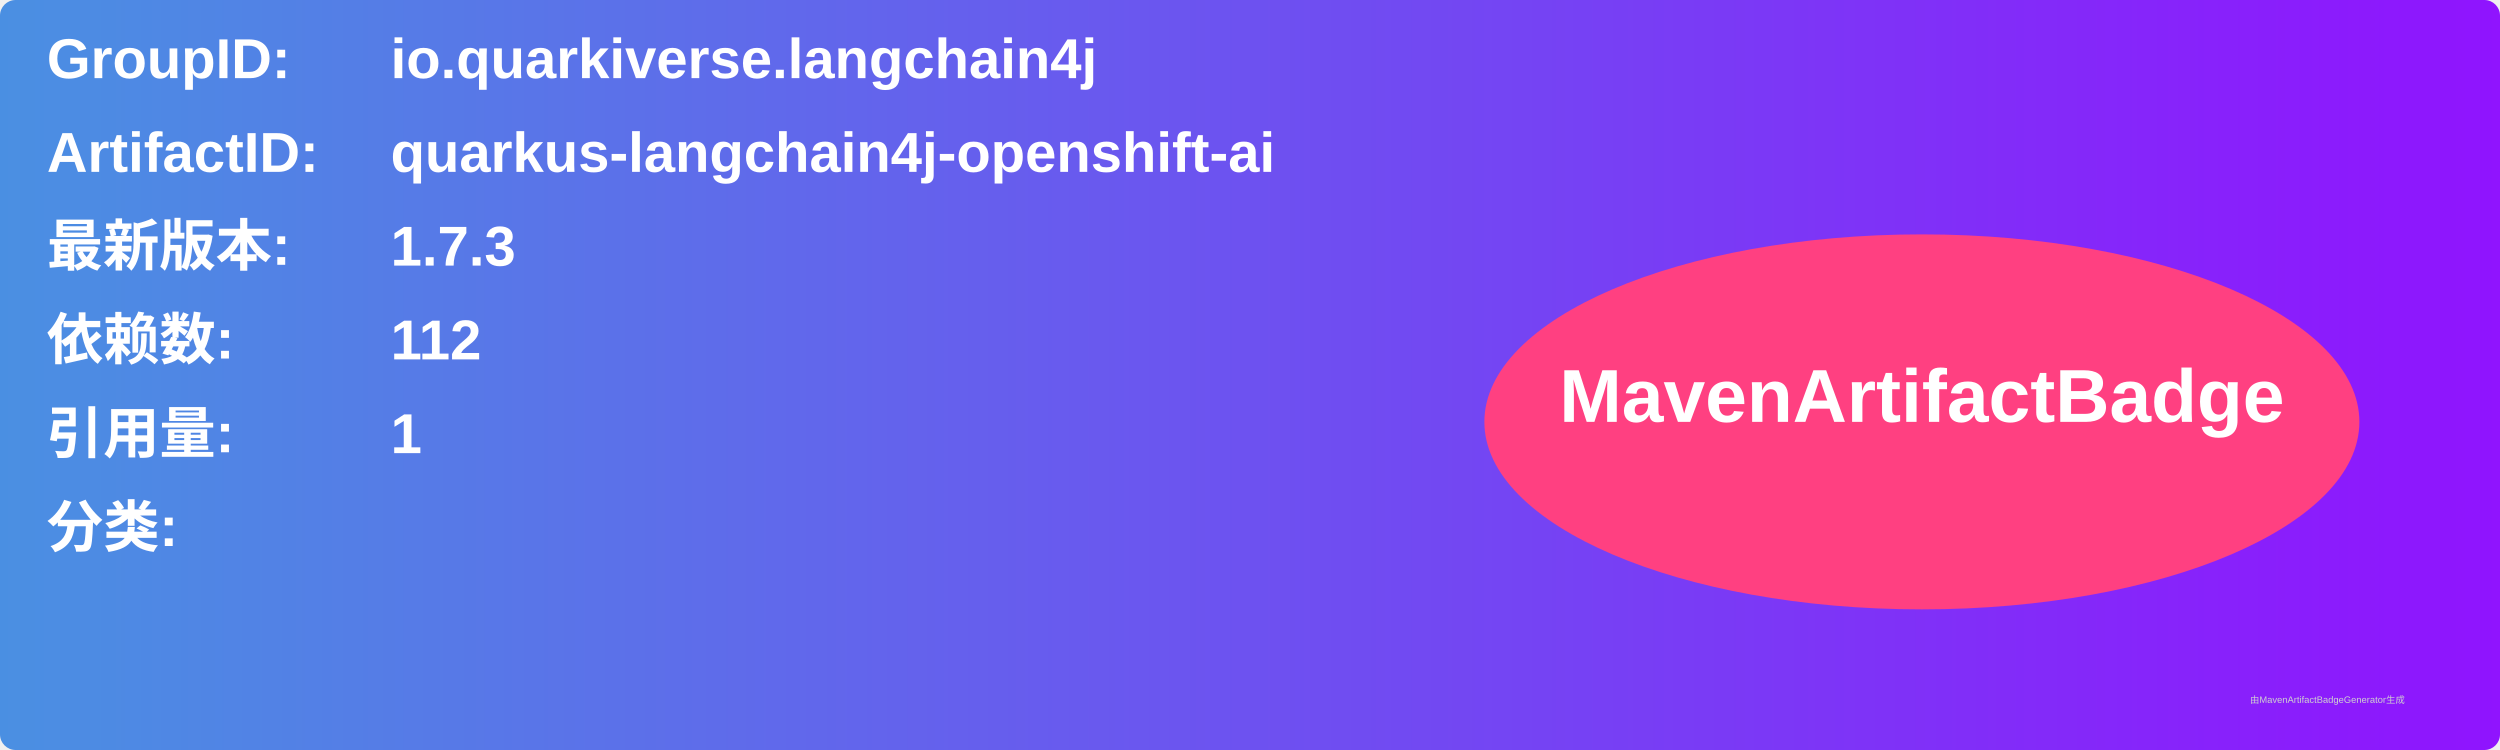
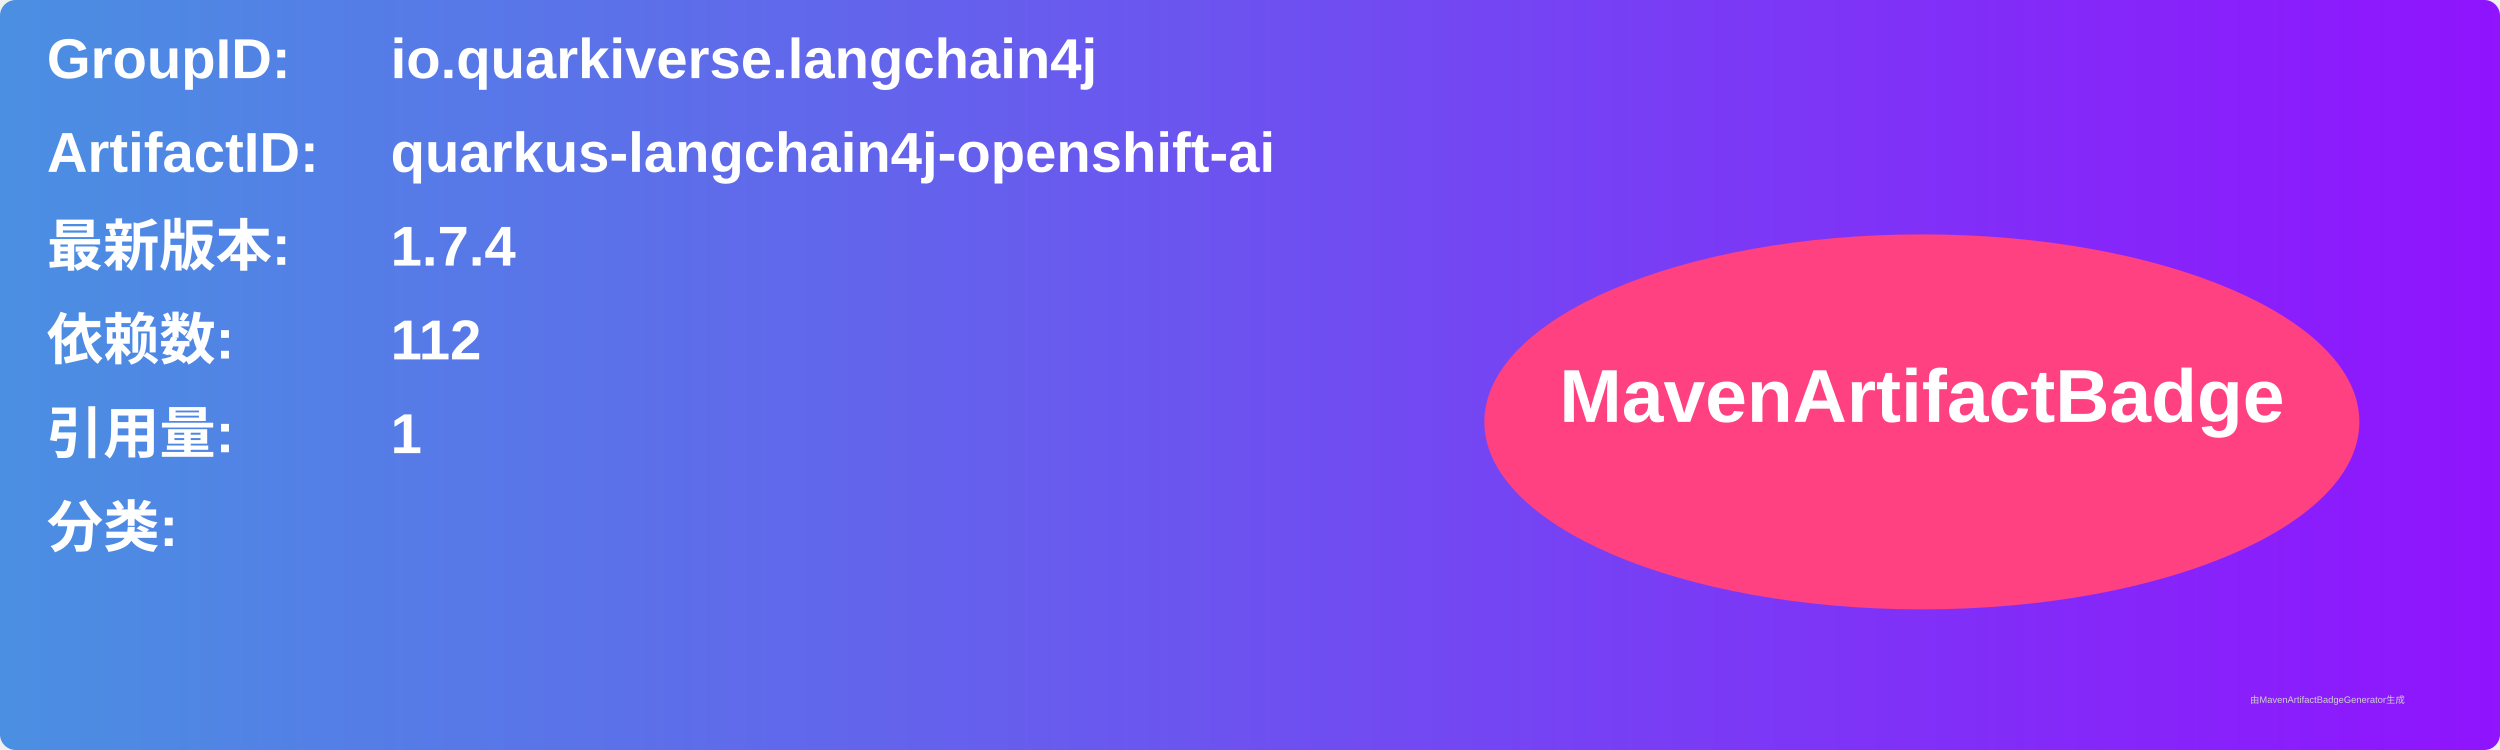
<svg xmlns="http://www.w3.org/2000/svg" width="800" height="240" viewBox="0 0 800 240">
  <linearGradient id="grad" x1="0%" y1="0%" x2="100%" y2="0%">
    <stop offset="0%" stop-color="#4a90e2" />
    <stop offset="100%" stop-color="#9013fe" />
  </linearGradient>
  <rect width="100%" height="100%" rx="5" ry="5" fill="url(#grad)" />
  <g transform="translate(15, 15)">
    <text x="0" y="10" font-family="Arial" font-size="18" fill="white" font-weight="bold" width="260">GroupID:</text>
    <text x="110" y="10" font-family="Arial" font-size="18" fill="white" font-weight="bold" width="460">io.quarkiverse.langchain4j</text>
    <text x="0" y="40" font-family="Arial" font-size="18" fill="white" font-weight="bold" width="260">ArtifactID:</text>
    <text x="110" y="40" font-family="Arial" font-size="18" fill="white" font-weight="bold" width="460">quarkus-langchain4j-openshift-ai</text>
    <text x="0" y="70" font-family="Arial" font-size="18" fill="white" font-weight="bold">最新版本:</text>
    <text x="110" y="70" font-family="Arial" font-size="18" fill="white" font-weight="bold">
-       <tspan font-weight="bold">1.7.3</tspan>
+       <tspan font-weight="bold">1.7.4</tspan>
    </text>
    <text x="0" y="100" font-family="Arial" font-size="18" fill="white" font-weight="bold">依赖数: </text>
    <text x="110" y="100" font-family="Arial" font-size="18" fill="white">
      <tspan font-weight="bold">112</tspan>
    </text>
    <text x="0" y="130" font-family="Arial" font-size="18" fill="white" font-weight="bold">引用量: </text>
    <text x="110" y="130" font-family="Arial" font-size="18" fill="white">
      <tspan font-weight="bold">1</tspan>
    </text>
    <text x="0" y="160" font-family="Arial" font-size="18" fill="white" font-weight="bold">分类:</text>
    <text x="10" y="190" font-family="Arial" font-size="10" fill="white">
      <tspan font-weight="bold" />
    </text>
    <ellipse cx="600" cy="120" rx="140" ry="60" fill="#ff4081" />
    <text x="600" y="120" text-anchor="middle" font-family="Arial" font-size="24" fill="white" font-weight="bold">MavenArtifactBadge</text>
  </g>
  <text x="720" y="225" font-family="Arial" font-size="3" fill="#d0d0d0">由MavenArtifactBadgeGenerator生成</text>
</svg>
